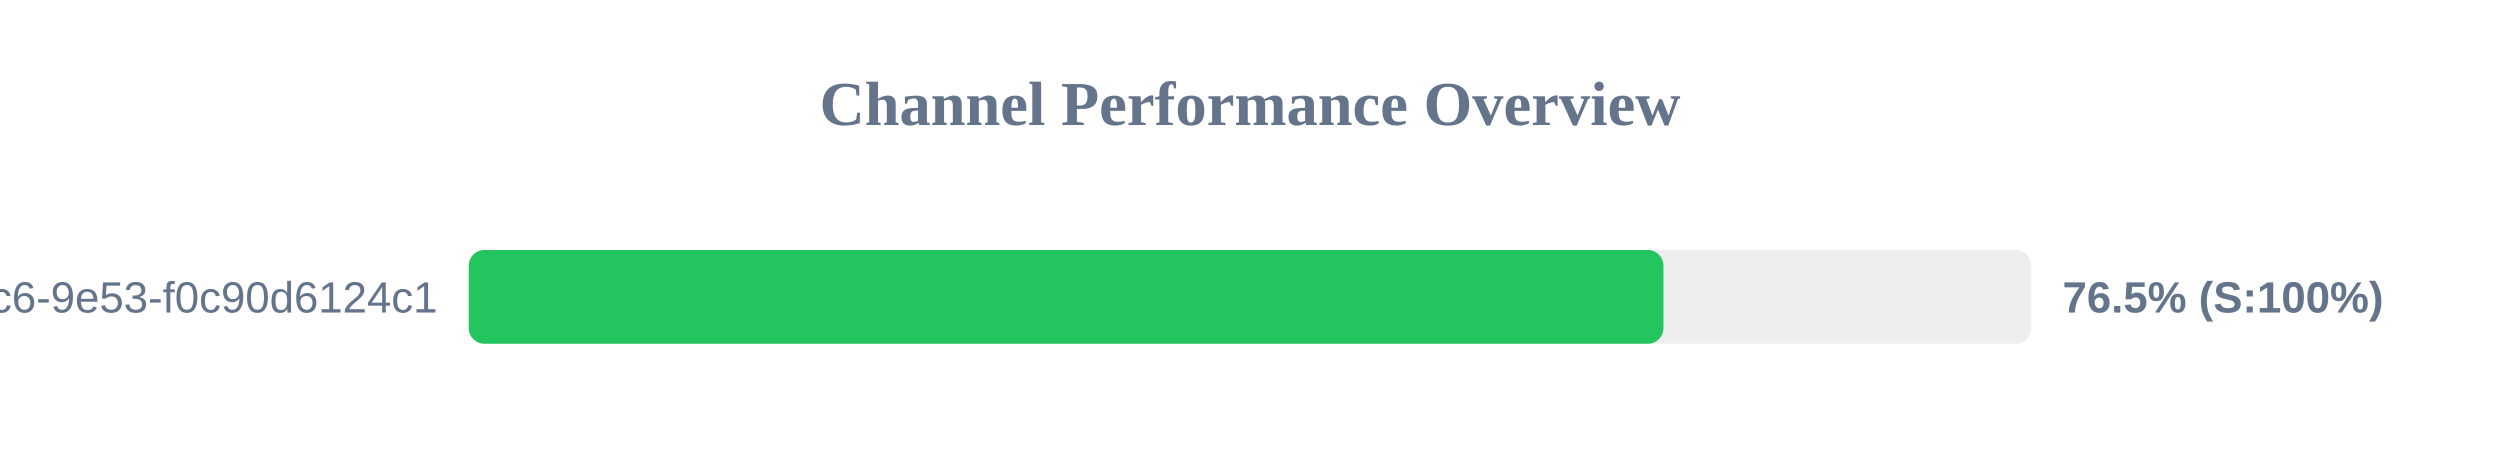
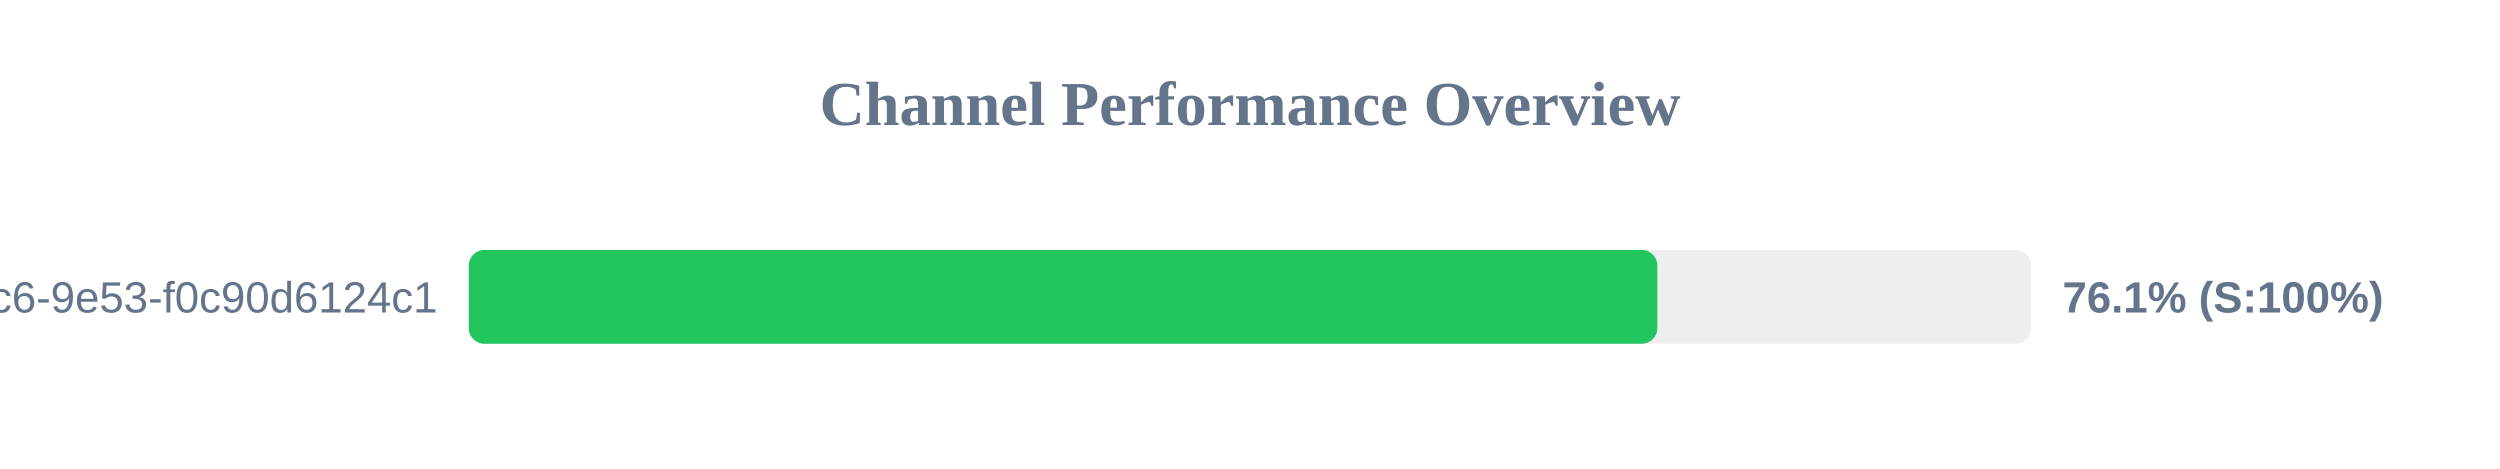
<svg xmlns="http://www.w3.org/2000/svg" width="800" height="150" version="1.1">
  <style>
        .row { font: 14px Arial; fill: #64748b; }
        .score { font: bold 14px Arial; fill: #64748b; }
    </style>
  <text x="400" y="40" text-anchor="middle" font-size="20px" font-weight="bold" fill="#64748b">Channel Performance Overview</text>
  <rect x="150" y="80" width="500" height="30" fill="#eee" rx="5" />
-   <rect x="150" y="80" width="382.3" height="30" fill="#22c55e" rx="5" />
+   <rect x="150" y="80" width="380.35" height="30" fill="#22c55e" rx="5" />
  <text x="140" y="100" text-anchor="end" class="row">?uuid=4685eb2a-5ddb-4dc6-9e53-f0c90d6124c1</text>
-   <text x="660" y="100" text-anchor="start" class="score">76.5% (S:100%)</text>
+   <text x="660" y="100" text-anchor="start" class="score">76.1% (S:100%)</text>
</svg>
